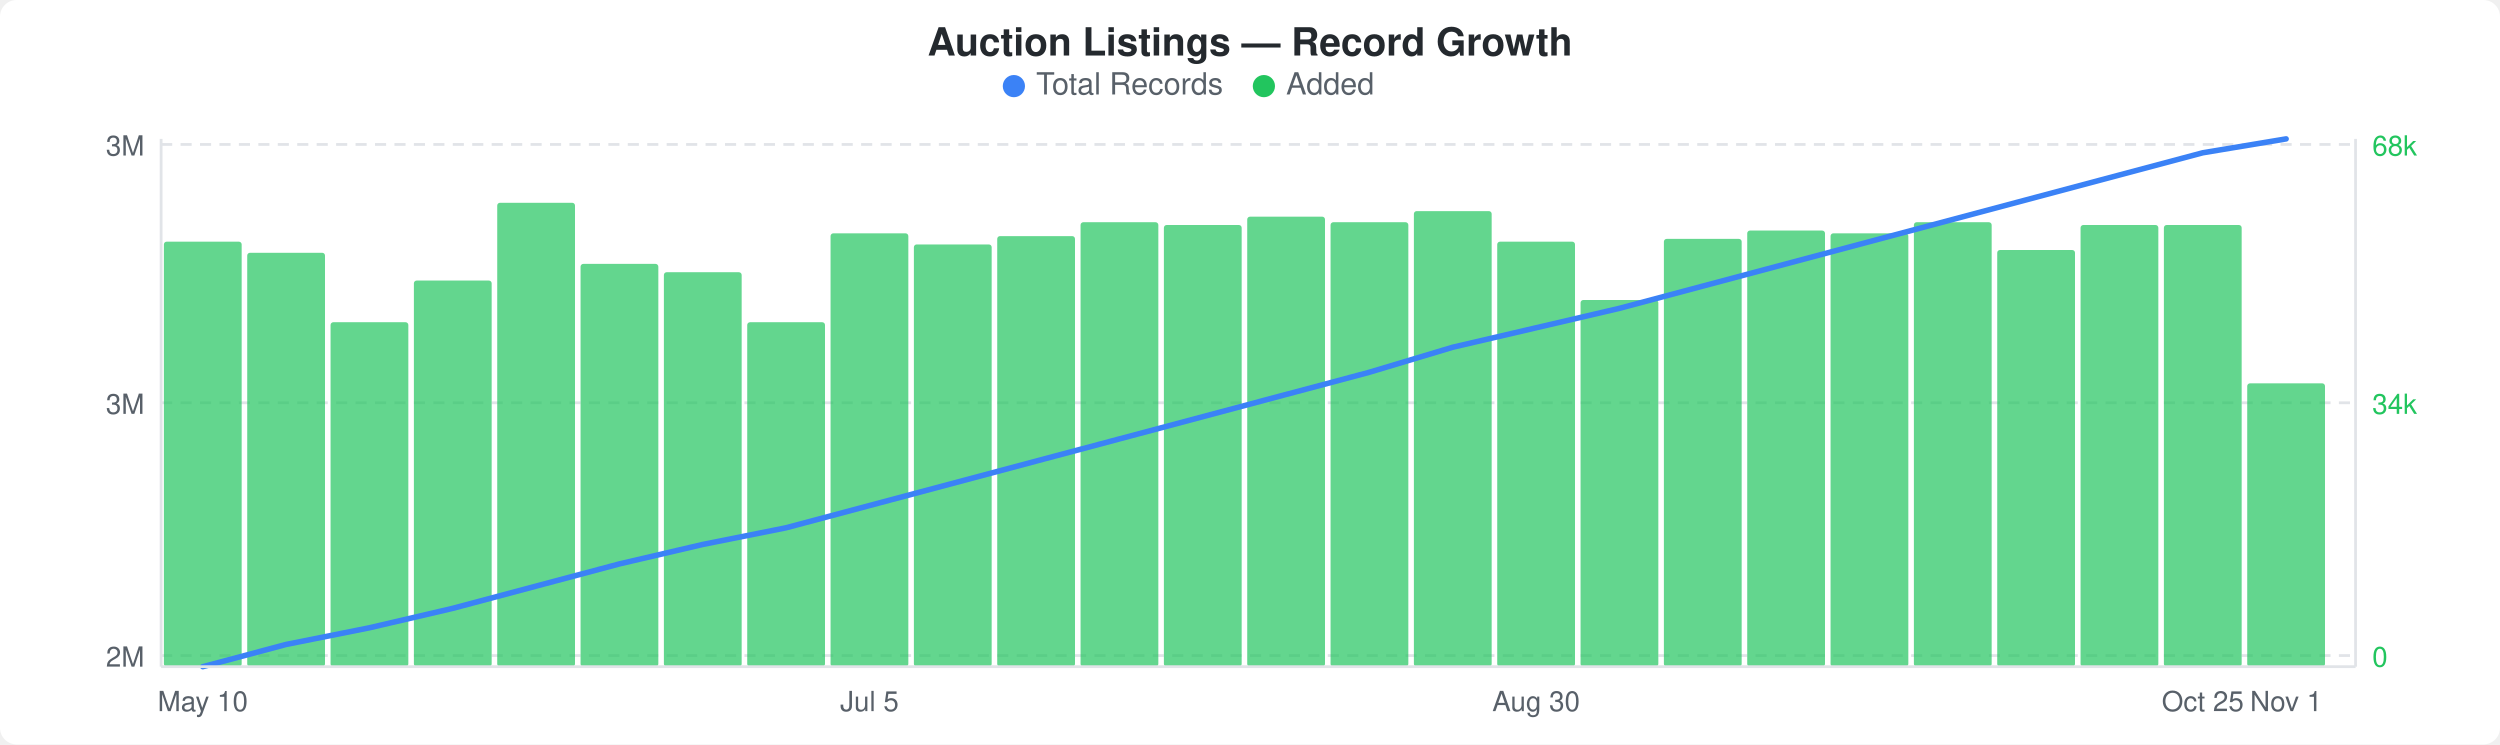
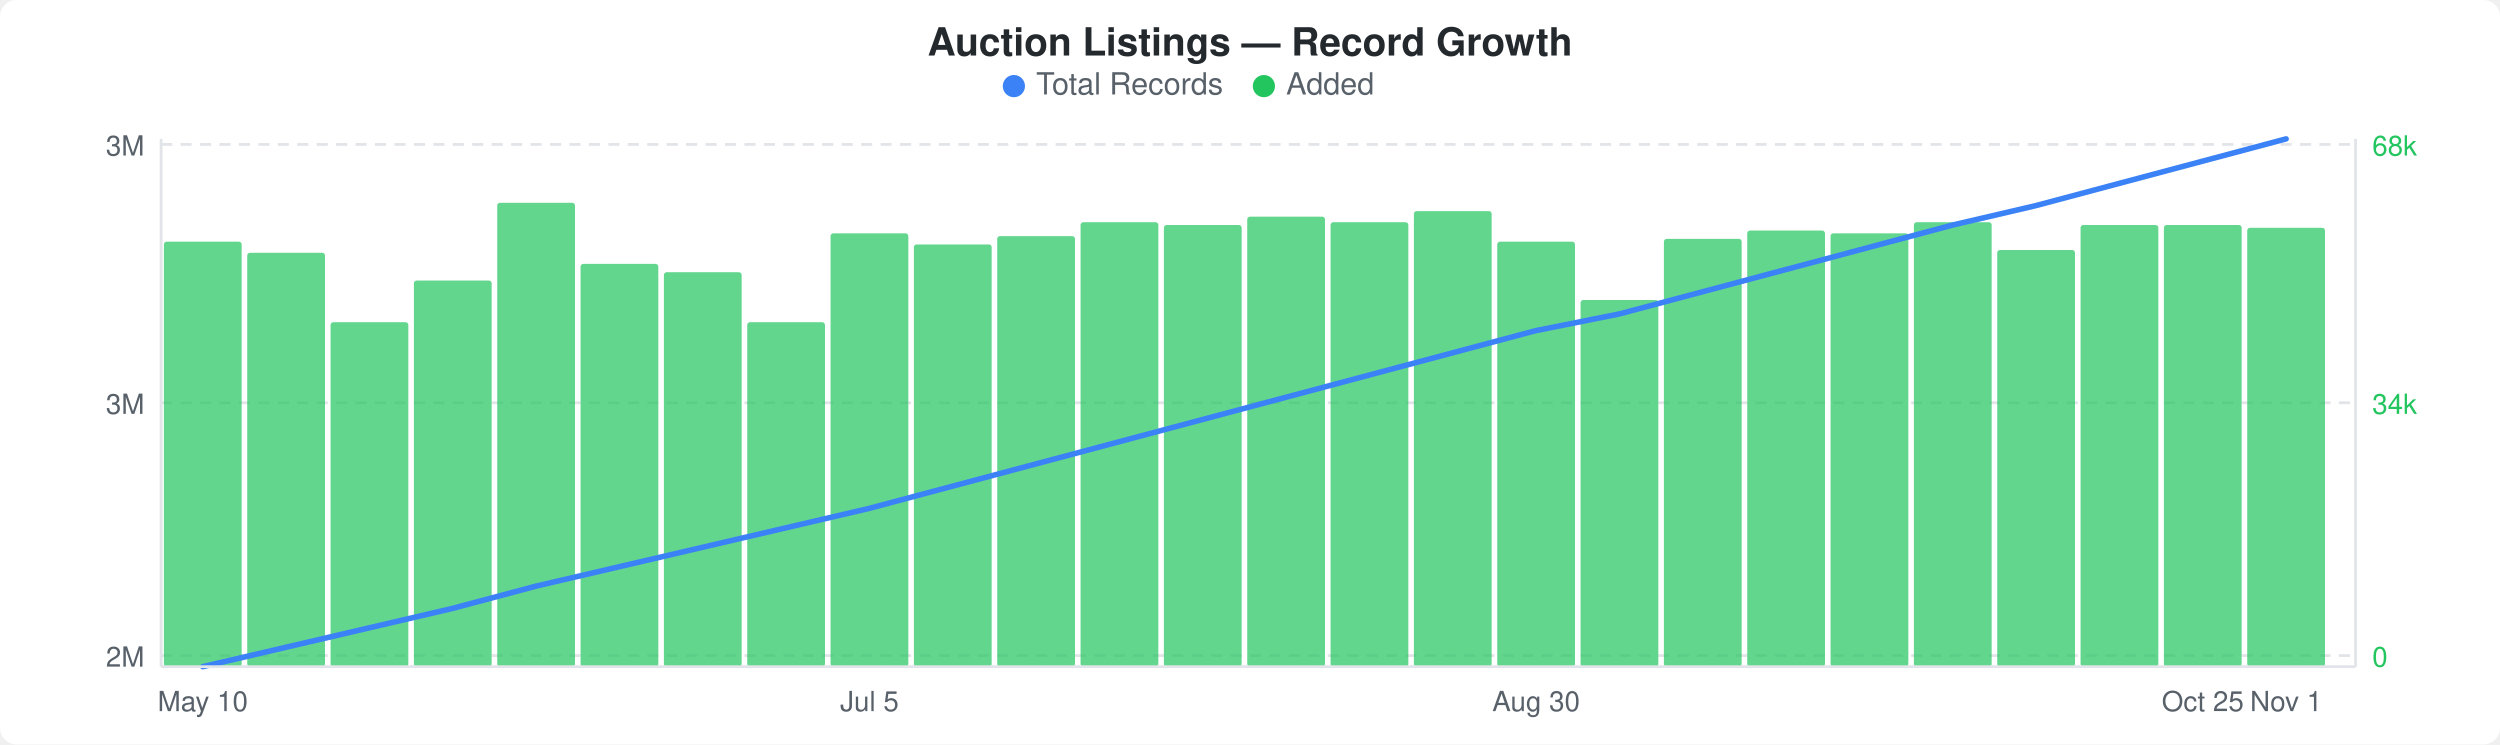
<svg xmlns="http://www.w3.org/2000/svg" width="900" height="268" viewBox="0 0 900 268">
  <rect width="900" height="268" fill="#ffffff" rx="6" ry="6" />
  <text x="450" y="20" text-anchor="middle" font-family="-apple-system, BlinkMacSystemFont, &quot;Segoe UI&quot;, Helvetica, Arial, sans-serif" font-size="14" font-weight="600" fill="#24292e">Auction Listings — Record Growth</text>
  <circle cx="365" cy="31" r="4" fill="#3b82f6" />
  <text x="373" y="34" font-family="-apple-system, BlinkMacSystemFont, &quot;Segoe UI&quot;, Helvetica, Arial, sans-serif" font-size="11" fill="#586069">Total Records</text>
  <circle cx="455" cy="31" r="4" fill="#22c55e" />
  <text x="463" y="34" font-family="-apple-system, BlinkMacSystemFont, &quot;Segoe UI&quot;, Helvetica, Arial, sans-serif" font-size="11" fill="#586069">Added</text>
  <line x1="58" y1="52" x2="848" y2="52" stroke="#e1e4e8" stroke-width="1" stroke-dasharray="4,3" />
  <line x1="58" y1="145" x2="848" y2="145" stroke="#e1e4e8" stroke-width="1" stroke-dasharray="4,3" />
  <line x1="58" y1="236" x2="848" y2="236" stroke="#e1e4e8" stroke-width="1" stroke-dasharray="4,3" />
  <rect x="59" y="87" width="28" height="153" rx="1" fill="#22c55eb3" />
  <rect x="89" y="91" width="28" height="149" rx="1" fill="#22c55eb3" />
  <rect x="119" y="116" width="28" height="124" rx="1" fill="#22c55eb3" />
  <rect x="149" y="101" width="28" height="139" rx="1" fill="#22c55eb3" />
  <rect x="179" y="73" width="28" height="167" rx="1" fill="#22c55eb3" />
  <rect x="209" y="95" width="28" height="145" rx="1" fill="#22c55eb3" />
  <rect x="239" y="98" width="28" height="142" rx="1" fill="#22c55eb3" />
  <rect x="269" y="116" width="28" height="124" rx="1" fill="#22c55eb3" />
  <rect x="299" y="84" width="28" height="156" rx="1" fill="#22c55eb3" />
  <rect x="329" y="88" width="28" height="152" rx="1" fill="#22c55eb3" />
  <rect x="359" y="85" width="28" height="155" rx="1" fill="#22c55eb3" />
  <rect x="389" y="80" width="28" height="160" rx="1" fill="#22c55eb3" />
  <rect x="419" y="81" width="28" height="159" rx="1" fill="#22c55eb3" />
  <rect x="449" y="78" width="28" height="162" rx="1" fill="#22c55eb3" />
  <rect x="479" y="80" width="28" height="160" rx="1" fill="#22c55eb3" />
  <rect x="509" y="76" width="28" height="164" rx="1" fill="#22c55eb3" />
  <rect x="539" y="87" width="28" height="153" rx="1" fill="#22c55eb3" />
  <rect x="569" y="108" width="28" height="132" rx="1" fill="#22c55eb3" />
  <rect x="599" y="86" width="28" height="154" rx="1" fill="#22c55eb3" />
  <rect x="629" y="83" width="28" height="157" rx="1" fill="#22c55eb3" />
  <rect x="659" y="84" width="28" height="156" rx="1" fill="#22c55eb3" />
  <rect x="689" y="80" width="28" height="160" rx="1" fill="#22c55eb3" />
  <rect x="719" y="90" width="28" height="150" rx="1" fill="#22c55eb3" />
  <rect x="749" y="81" width="28" height="159" rx="1" fill="#22c55eb3" />
  <rect x="779" y="81" width="28" height="159" rx="1" fill="#22c55eb3" />
-   <rect x="809" y="138" width="28" height="102" rx="1" fill="#22c55eb3" />
-   <polyline points="73,240 103,232 133,226 163,219 193,211 223,203 253,196 283,190 313,182 343,174 373,166 403,158 433,150 463,142 493,134 523,125 553,118 583,111 613,103 643,95 673,87 703,79 733,71 763,63 793,55 823,50" fill="none" stroke="#3b82f6" stroke-width="2" stroke-linejoin="round" stroke-linecap="round" />
+   <rect x="809" y="82" width="28" height="158" rx="1" fill="#22c55eb3" />
+   <polyline points="73,240 103,233 133,226 163,219 193,211 223,204 253,197 283,190 313,183 343,175 373,167 403,159 433,151 463,143 493,135 523,127 553,119 583,113 613,105 643,97 673,89 703,81 733,74 763,66 793,58 823,50" fill="none" stroke="#3b82f6" stroke-width="2" stroke-linejoin="round" stroke-linecap="round" />
  <text x="52" y="56" text-anchor="end" font-family="-apple-system, BlinkMacSystemFont, &quot;Segoe UI&quot;, Helvetica, Arial, sans-serif" font-size="10" fill="#586069">3M</text>
  <text x="52" y="149" text-anchor="end" font-family="-apple-system, BlinkMacSystemFont, &quot;Segoe UI&quot;, Helvetica, Arial, sans-serif" font-size="10" fill="#586069">3M</text>
  <text x="52" y="240" text-anchor="end" font-family="-apple-system, BlinkMacSystemFont, &quot;Segoe UI&quot;, Helvetica, Arial, sans-serif" font-size="10" fill="#586069">2M</text>
  <text x="854" y="56" text-anchor="start" font-family="-apple-system, BlinkMacSystemFont, &quot;Segoe UI&quot;, Helvetica, Arial, sans-serif" font-size="10" fill="#22c55e">68k</text>
  <text x="854" y="149" text-anchor="start" font-family="-apple-system, BlinkMacSystemFont, &quot;Segoe UI&quot;, Helvetica, Arial, sans-serif" font-size="10" fill="#22c55e">34k</text>
  <text x="854" y="240" text-anchor="start" font-family="-apple-system, BlinkMacSystemFont, &quot;Segoe UI&quot;, Helvetica, Arial, sans-serif" font-size="10" fill="#22c55e">0</text>
  <line x1="58" y1="50" x2="58" y2="240" stroke="#e1e4e8" stroke-width="1" />
  <line x1="58" y1="240" x2="848" y2="240" stroke="#e1e4e8" stroke-width="1" />
  <line x1="848" y1="50" x2="848" y2="240" stroke="#e1e4e8" stroke-width="1" />
  <text x="73" y="256" text-anchor="middle" font-family="-apple-system, BlinkMacSystemFont, &quot;Segoe UI&quot;, Helvetica, Arial, sans-serif" font-size="10" fill="#586069">May 10</text>
  <text x="313" y="256" text-anchor="middle" font-family="-apple-system, BlinkMacSystemFont, &quot;Segoe UI&quot;, Helvetica, Arial, sans-serif" font-size="10" fill="#586069">Jul 5</text>
  <text x="553" y="256" text-anchor="middle" font-family="-apple-system, BlinkMacSystemFont, &quot;Segoe UI&quot;, Helvetica, Arial, sans-serif" font-size="10" fill="#586069">Aug 30</text>
  <text x="793" y="256" text-anchor="middle" font-family="-apple-system, BlinkMacSystemFont, &quot;Segoe UI&quot;, Helvetica, Arial, sans-serif" font-size="10" fill="#586069">Oct 25</text>
  <text x="823" y="256" text-anchor="middle" font-family="-apple-system, BlinkMacSystemFont, &quot;Segoe UI&quot;, Helvetica, Arial, sans-serif" font-size="10" fill="#586069">Nov 1</text>
</svg>
